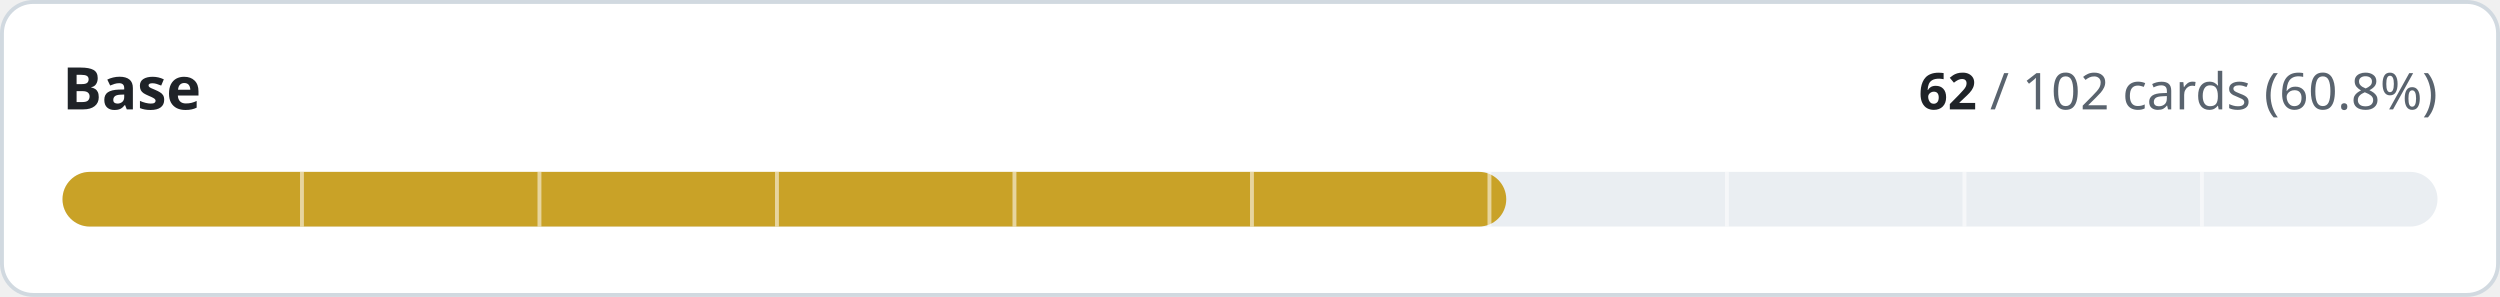
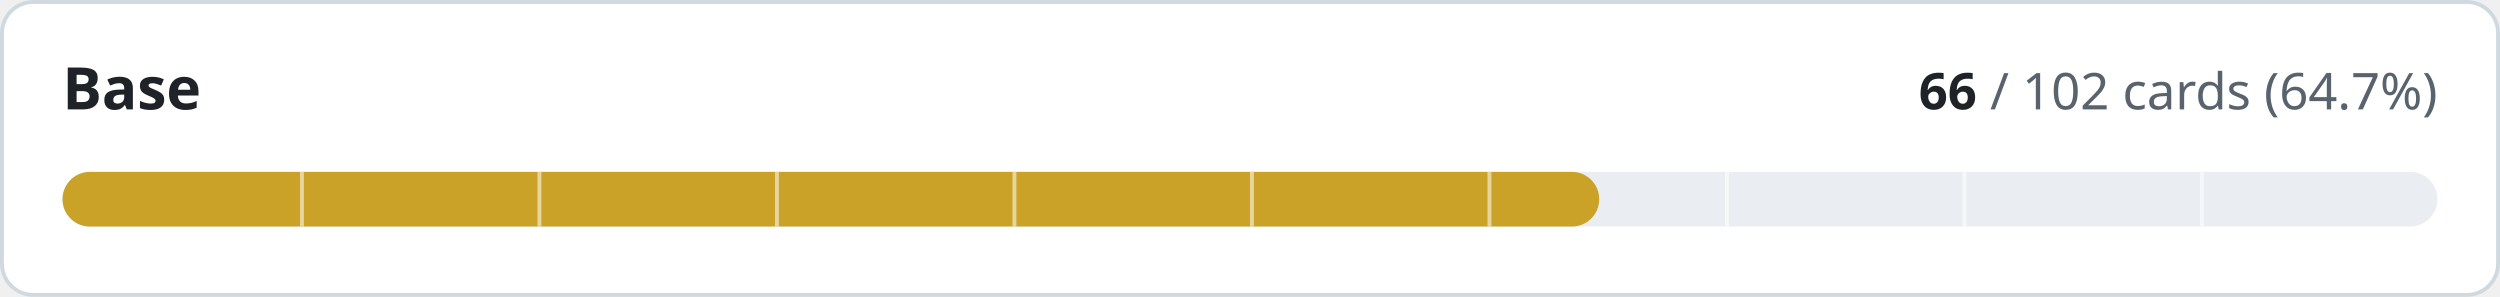
- <svg xmlns="http://www.w3.org/2000/svg" width="640" height="76" viewBox="0 0 640 76" role="img" aria-label="Base: 62 of 102 cards implemented">
+ <svg xmlns="http://www.w3.org/2000/svg" width="640" height="76" viewBox="0 0 640 76" role="img" aria-label="Base: 66 of 102 cards implemented">
  <style>
.t{fill:#1f2328}.m{fill:#59636e}.trk{fill:#eaeef2}.bd{stroke:#d1d9e0}.bg{fill:#ffffff}
@media (prefers-color-scheme:dark){.t{fill:#f0f6fc}.m{fill:#9198a1}.trk{fill:#262c36}.bd{stroke:#3d444d}.bg{fill:#0d1117}}
text{font-family:-apple-system,BlinkMacSystemFont,'Segoe UI','Noto Sans',Helvetica,Arial,sans-serif;font-variant-numeric:tabular-nums}
</style>
  <rect class="bg bd" x="0.5" y="0.5" width="639" height="75" rx="8" stroke-width="1" />
  <text class="t" x="16" y="28" font-size="15" font-weight="600">Base</text>
  <text class="m" x="624" y="28" font-size="13" text-anchor="end">
-     <tspan class="t" font-weight="600">62</tspan> / 102 cards (60.8%)</text>
+     <tspan class="t" font-weight="600">66</tspan> / 102 cards (64.7%)</text>
  <rect class="trk" x="16" y="44" width="608" height="14" rx="7" />
-   <rect x="16" y="44" width="369.6" height="14" rx="7" fill="#c9a227" />
+   <rect x="16" y="44" width="393.4" height="14" rx="7" fill="#c9a227" />
  <rect x="76.8" y="44" width="1" height="14" class="bg" opacity="0.55" />
  <rect x="137.6" y="44" width="1" height="14" class="bg" opacity="0.55" />
  <rect x="198.4" y="44" width="1" height="14" class="bg" opacity="0.55" />
  <rect x="259.2" y="44" width="1" height="14" class="bg" opacity="0.55" />
  <rect x="320.0" y="44" width="1" height="14" class="bg" opacity="0.55" />
  <rect x="380.8" y="44" width="1" height="14" class="bg" opacity="0.55" />
  <rect x="441.6" y="44" width="1" height="14" class="bg" opacity="0.55" />
  <rect x="502.4" y="44" width="1" height="14" class="bg" opacity="0.55" />
  <rect x="563.2" y="44" width="1" height="14" class="bg" opacity="0.55" />
</svg>
